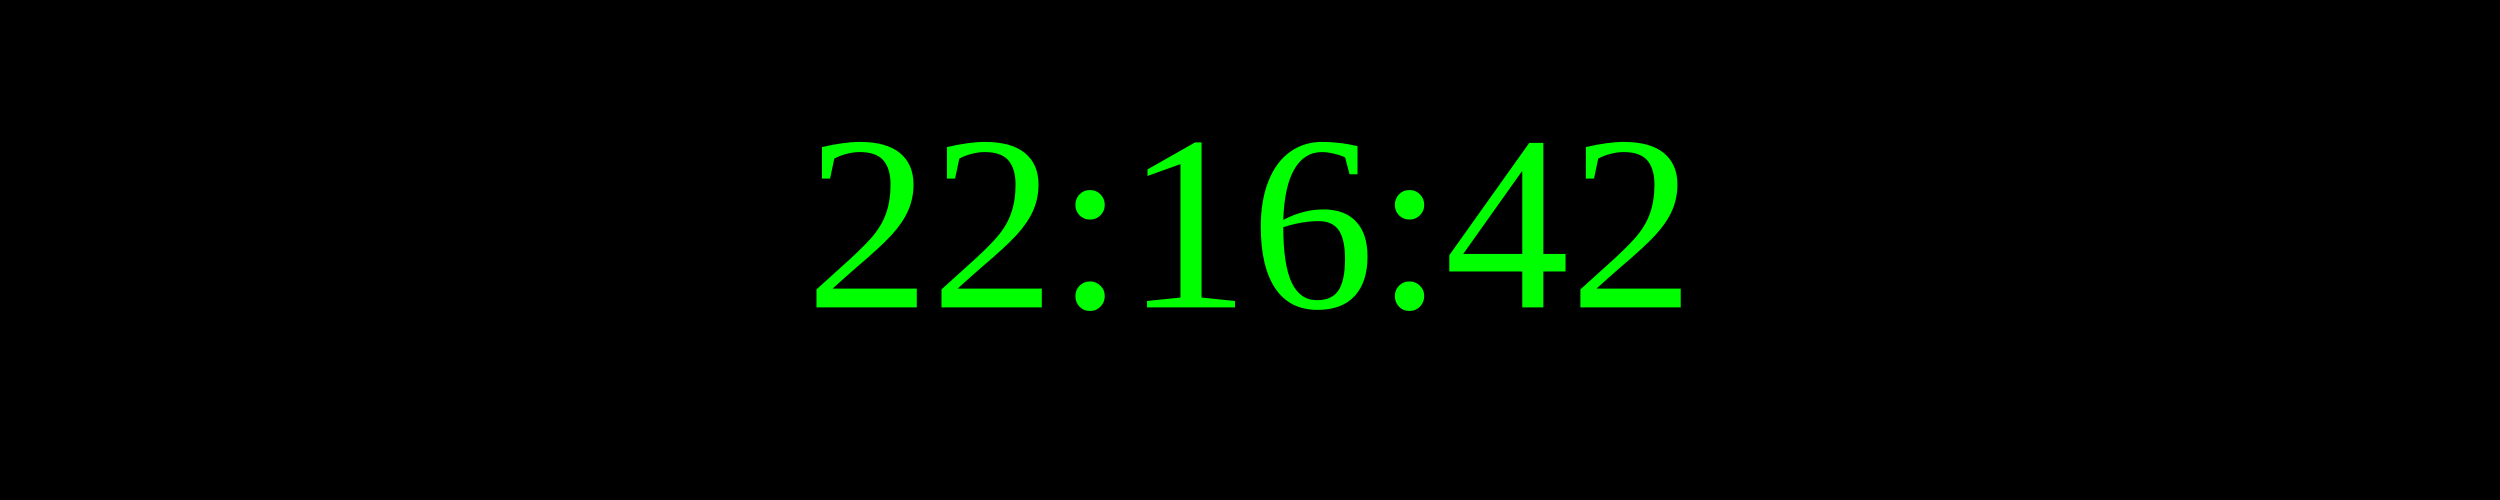
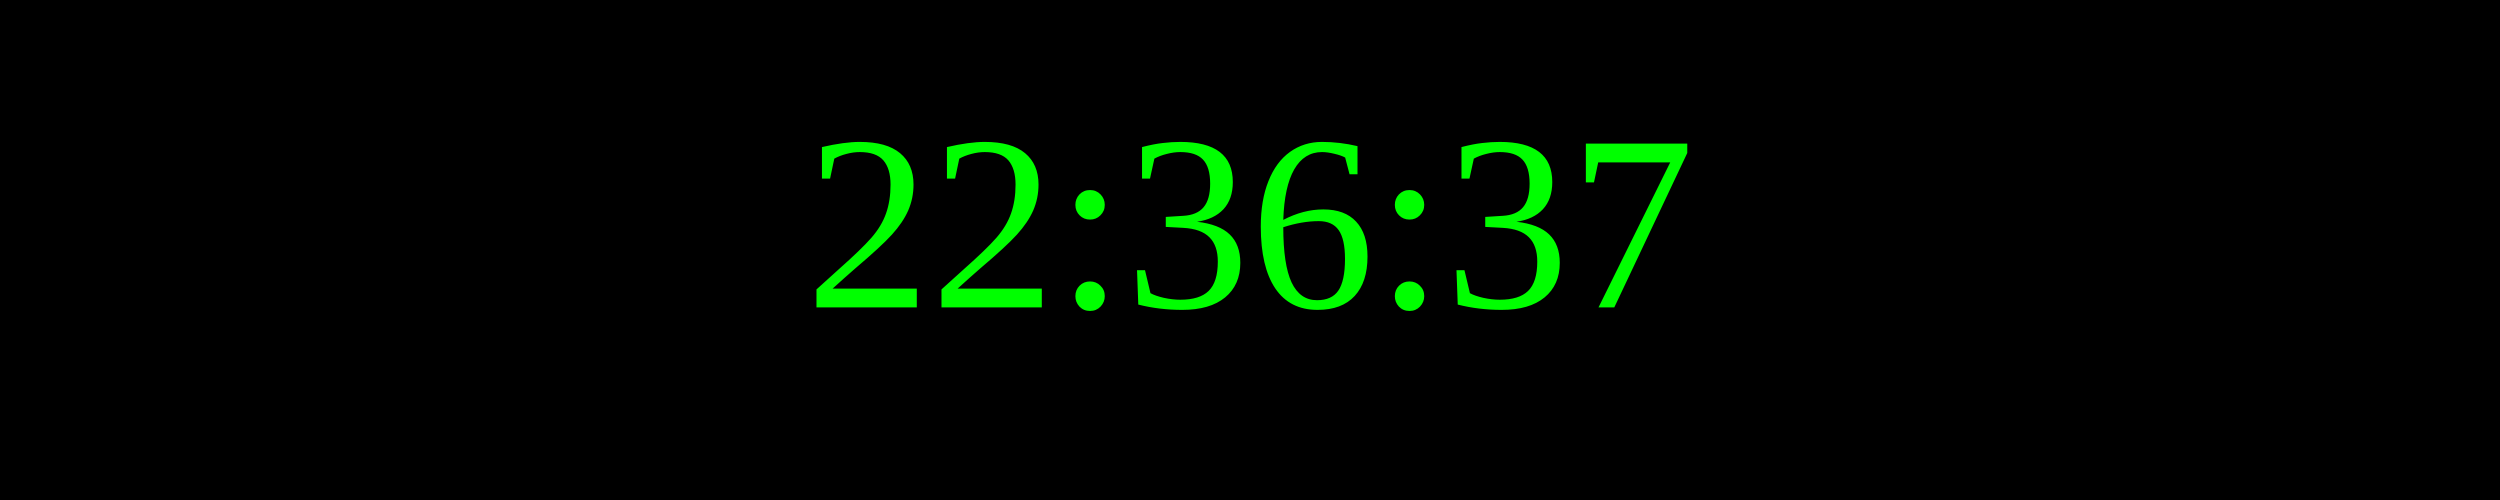
<svg xmlns="http://www.w3.org/2000/svg" width="250" height="50">
  <rect width="100%" height="100%" fill="black" />
  <text x="50%" y="50%" font-size="25" fill="lime" text-anchor="middle" dominant-baseline="middle">
- 22:16:42
+ 22:36:37
</text>
</svg>
